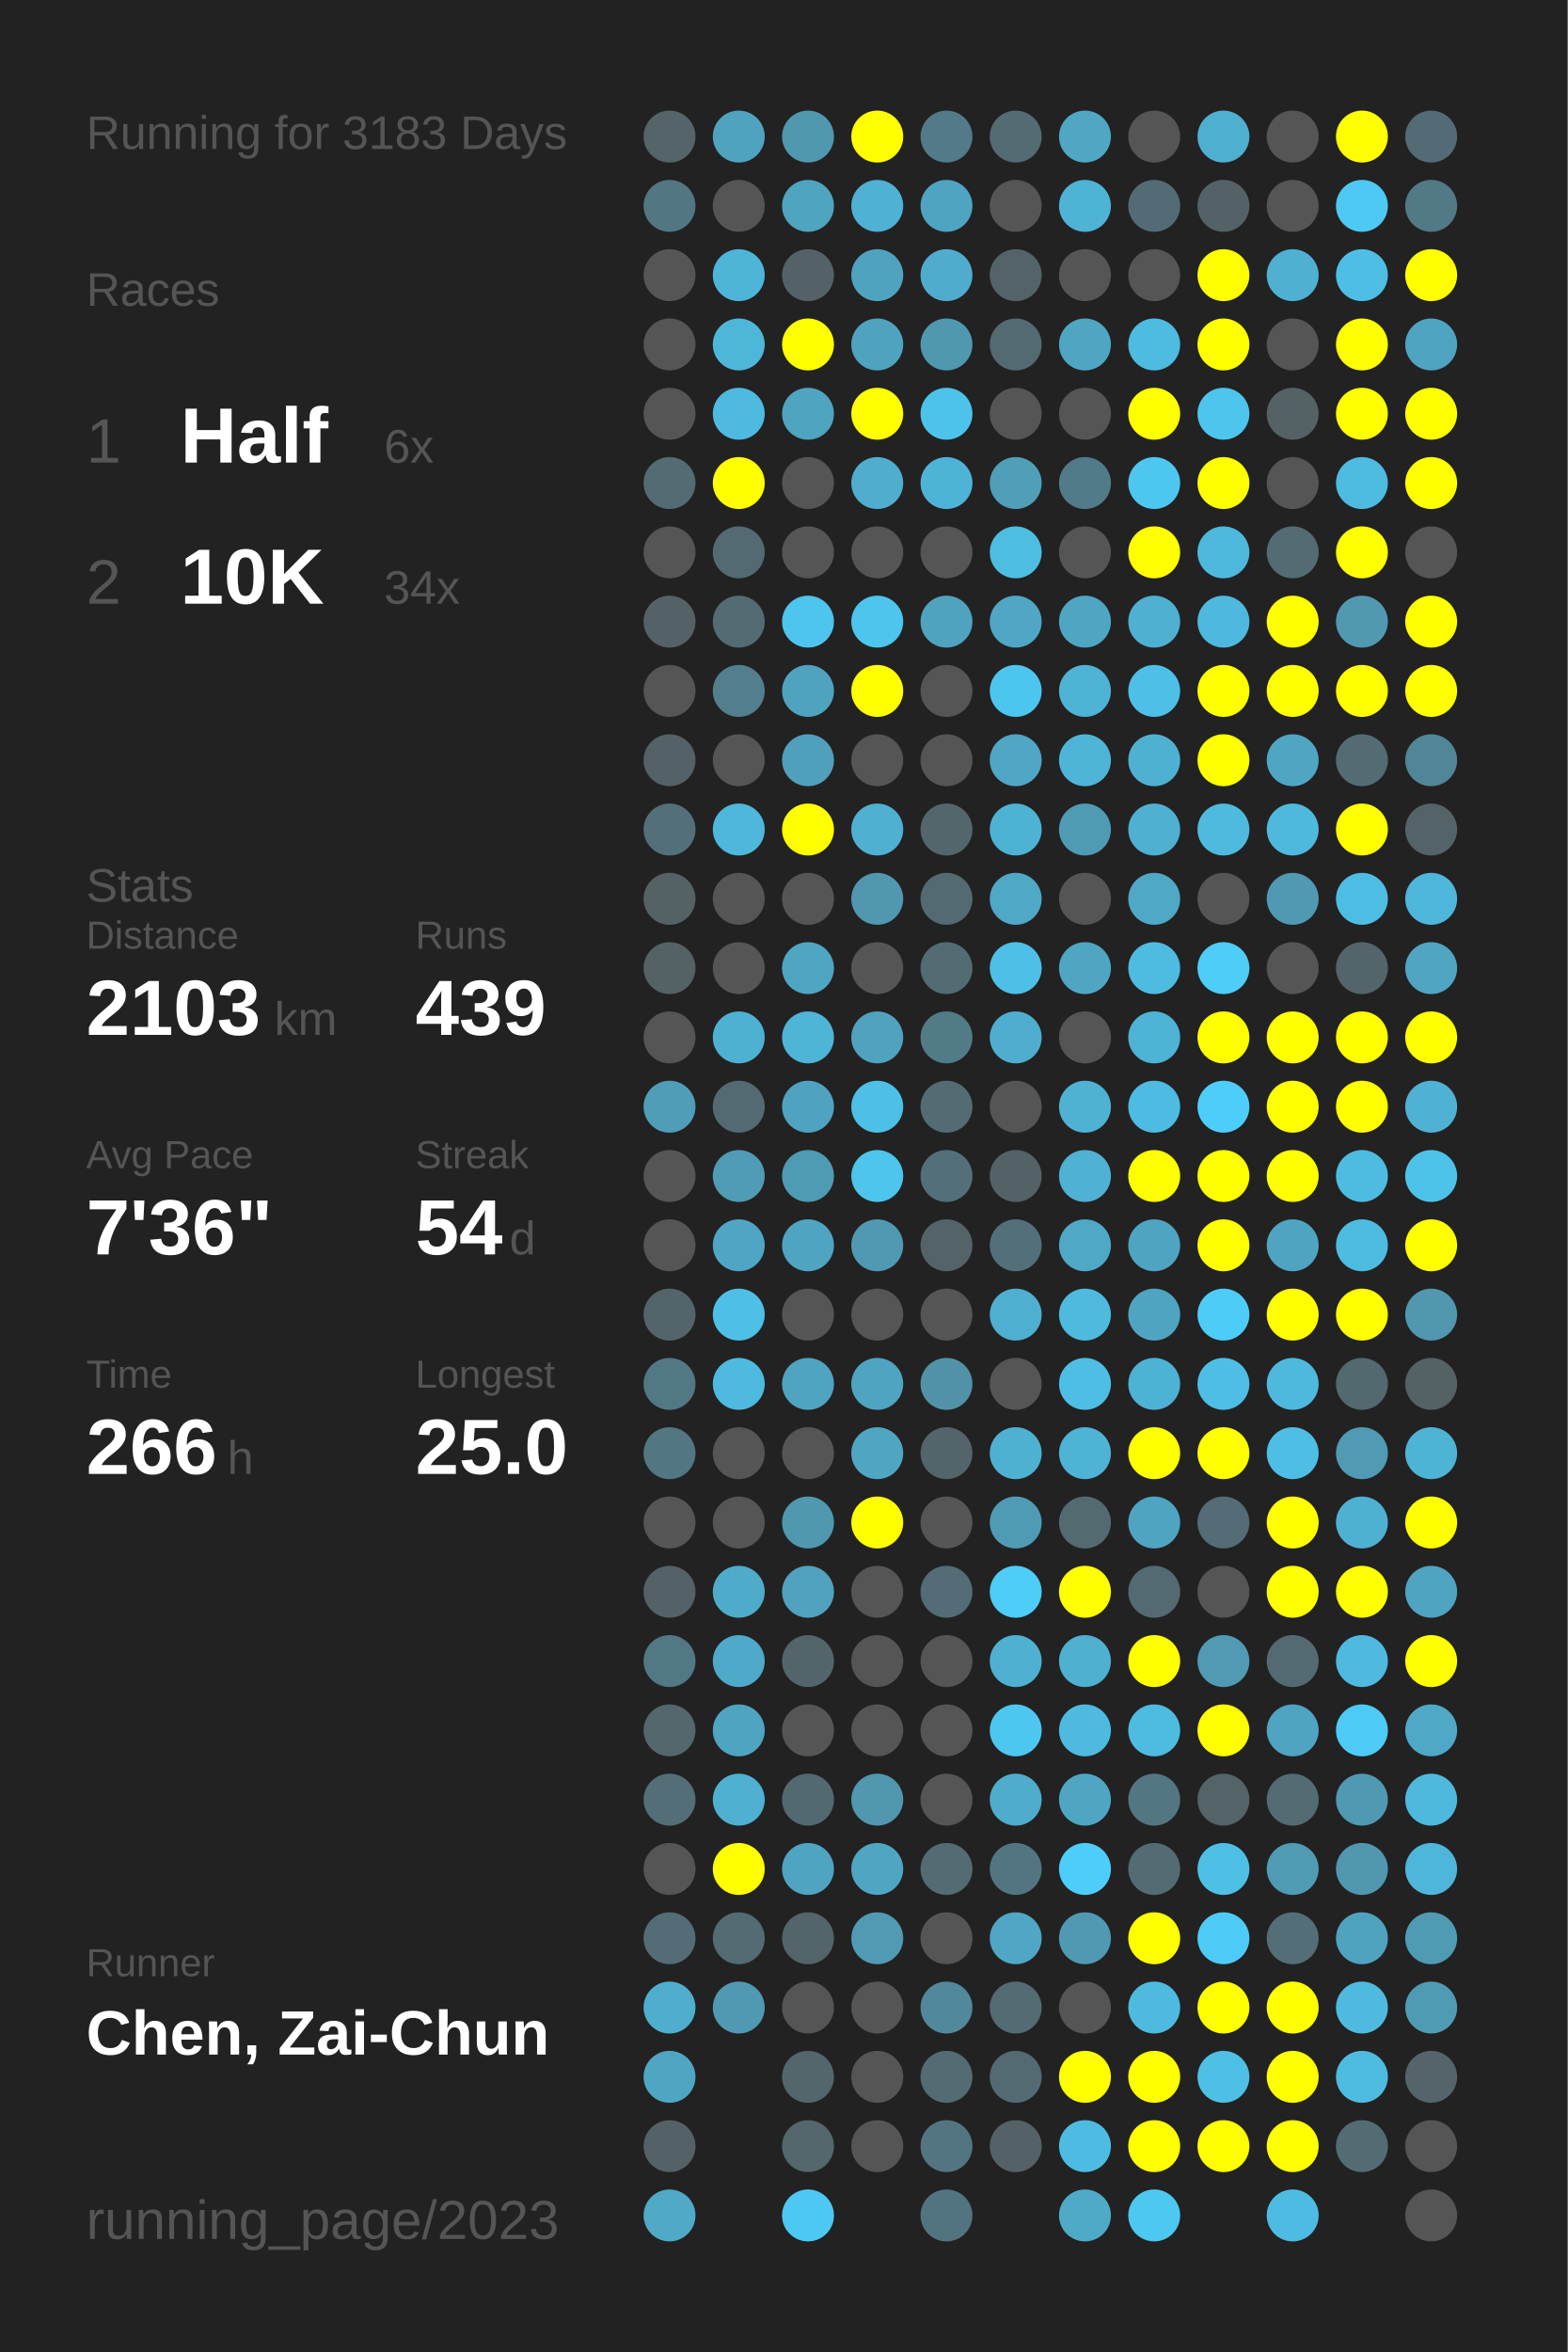
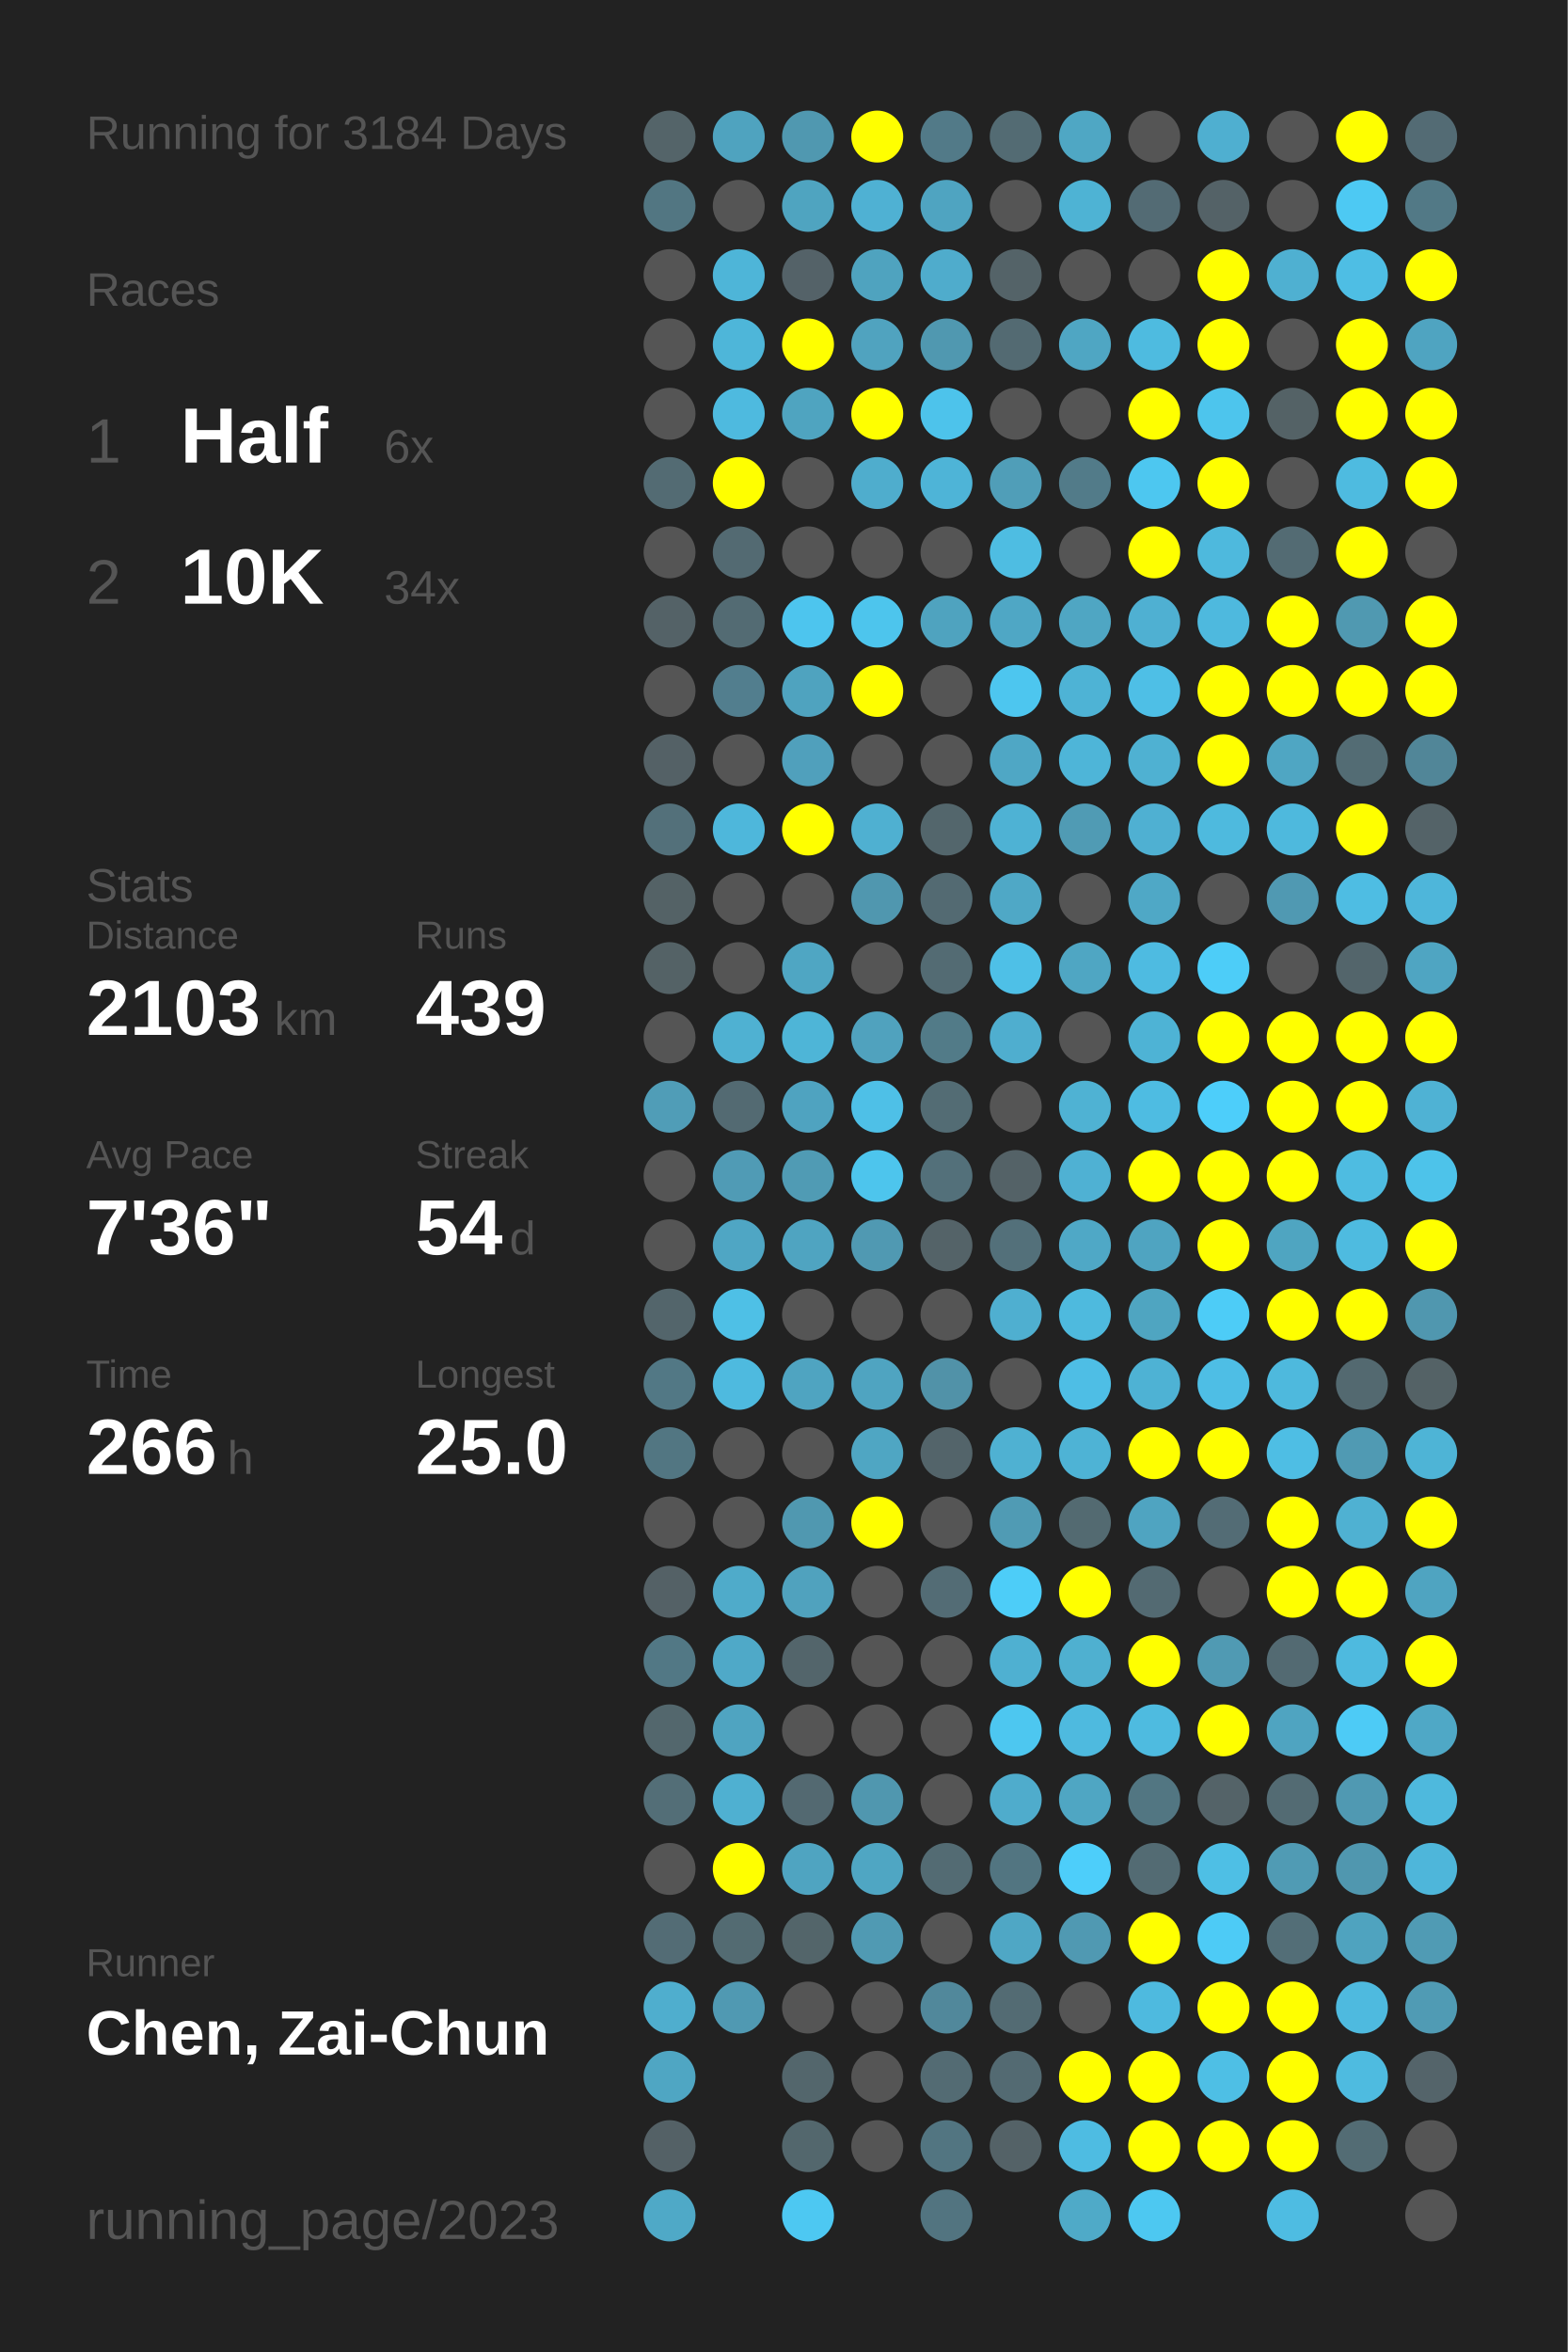
<svg xmlns="http://www.w3.org/2000/svg" baseProfile="full" height="300mm" version="1.1" viewBox="0,0,200,300" width="200mm">
  <defs />
  <rect fill="#222222" height="300" width="200" x="0" y="0" />
-   <text fill="#555555" style="font-size:6px; font-family:Arial;" x="11" y="19">Running for 3183 Days</text>
+   <text fill="#555555" style="font-size:6px; font-family:Arial;" x="11" y="19">Running for 3184 Days</text>
  <text fill="#555555" style="font-size:6px; font-family:Arial;" x="11" y="39">Races</text>
  <text fill="#555555" style="font-size:8px; font-family:Arial;" x="11" y="59">1</text>
  <text fill="#FFFFFF" style="font-size:10px; font-family:Arial; font-weight:bold;" x="23" y="59">Half</text>
  <text fill="#555555" style="font-size:6px; font-family:Arial;" x="49" y="59">6x</text>
  <text fill="#555555" style="font-size:8px; font-family:Arial;" x="11" y="77">2</text>
  <text fill="#FFFFFF" style="font-size:10px; font-family:Arial; font-weight:bold;" x="23" y="77">10K</text>
  <text fill="#555555" style="font-size:6px; font-family:Arial;" x="49" y="77">34x</text>
  <text fill="#555555" style="font-size:6px; font-family:Arial;" x="11" y="115">Stats</text>
  <text fill="#555555" style="font-size:5px; font-family:Arial;" x="11" y="121">Distance</text>
  <text fill="#FFFFFF" style="font-size:10px; font-family:Arial; font-weight:bold;" x="11" y="132">2103</text>
  <text fill="#555555" style="font-size:6px; font-family:Arial;" x="35" y="132">km</text>
  <text fill="#555555" style="font-size:5px; font-family:Arial;" x="53" y="121">Runs</text>
  <text fill="#FFFFFF" style="font-size:10px; font-family:Arial; font-weight:bold;" x="53" y="132">439</text>
  <text fill="#555555" style="font-size:5px; font-family:Arial;" x="11" y="149">Avg Pace</text>
  <text fill="#FFFFFF" style="font-size:10px; font-family:Arial; font-weight:bold;" x="11" y="160">7'36"</text>
  <text fill="#555555" style="font-size:5px; font-family:Arial;" x="53" y="149">Streak</text>
  <text fill="#FFFFFF" style="font-size:10px; font-family:Arial; font-weight:bold;" x="53" y="160">54</text>
  <text fill="#555555" style="font-size:6px; font-family:Arial;" x="65" y="160">d</text>
  <text fill="#555555" style="font-size:5px; font-family:Arial;" x="11" y="177">Time</text>
  <text fill="#FFFFFF" style="font-size:10px; font-family:Arial; font-weight:bold;" x="11" y="188">266</text>
  <text fill="#555555" style="font-size:6px; font-family:Arial;" x="29" y="188">h</text>
  <text fill="#555555" style="font-size:5px; font-family:Arial;" x="53" y="177">Longest</text>
  <text fill="#FFFFFF" style="font-size:10px; font-family:Arial; font-weight:bold;" x="53" y="188">25.0</text>
  <text fill="#555555" style="font-size:5px; font-family:Arial;" x="11" y="252.065">Runner</text>
  <text fill="#FFFFFF" style="font-size:8px; font-family:Arial; font-weight:bold;" x="11" y="262.065">Chen, Zai-Chun</text>
  <text fill="#555555" style="font-size:7px; font-family:Arial;" x="11" y="285.581">running_page/2023</text>
  <circle cx="85.417" cy="17.419" fill="#546469" r="3.312" />
  <circle cx="85.417" cy="26.258" fill="#527682" r="3.312" />
  <circle cx="85.417" cy="35.097" fill="#555555" r="3.312" />
  <circle cx="85.417" cy="43.935" fill="#555555" r="3.312" />
  <circle cx="85.417" cy="52.774" fill="#555555" r="3.312" />
  <circle cx="85.417" cy="61.613" fill="#536b73" r="3.312" />
  <circle cx="85.417" cy="70.452" fill="#555555" r="3.312" />
  <circle cx="85.417" cy="79.29" fill="#546267" r="3.312" />
  <circle cx="85.417" cy="88.129" fill="#555555" r="3.312" />
  <circle cx="85.417" cy="96.968" fill="#546166" r="3.312" />
  <circle cx="85.417" cy="105.806" fill="#53707a" r="3.312" />
  <circle cx="85.417" cy="114.645" fill="#546266" r="3.312" />
  <circle cx="85.417" cy="123.484" fill="#546266" r="3.312" />
  <circle cx="85.417" cy="132.323" fill="#555555" r="3.312" />
  <circle cx="85.417" cy="141.161" fill="#509db7" r="3.312" />
  <circle cx="85.417" cy="150" fill="#555555" r="3.312" />
  <circle cx="85.417" cy="158.839" fill="#555555" r="3.312" />
  <circle cx="85.417" cy="167.677" fill="#53656b" r="3.312" />
  <circle cx="85.417" cy="176.516" fill="#527885" r="3.312" />
  <circle cx="85.417" cy="185.355" fill="#527682" r="3.312" />
  <circle cx="85.417" cy="194.194" fill="#555555" r="3.312" />
  <circle cx="85.417" cy="203.032" fill="#546166" r="3.312" />
  <circle cx="85.417" cy="211.871" fill="#527885" r="3.312" />
  <circle cx="85.417" cy="220.71" fill="#53676d" r="3.312" />
  <circle cx="85.417" cy="229.548" fill="#536e77" r="3.312" />
  <circle cx="85.417" cy="238.387" fill="#555555" r="3.312" />
  <circle cx="85.417" cy="247.226" fill="#536c75" r="3.312" />
  <circle cx="85.417" cy="256.065" fill="#4faece" r="3.312" />
  <circle cx="85.417" cy="264.903" fill="#4fa6c3" r="3.312" />
  <circle cx="85.417" cy="273.742" fill="#546166" r="3.312" />
  <circle cx="85.417" cy="282.581" fill="#4fa9c7" r="3.312" />
  <circle cx="94.25" cy="17.419" fill="#4fa3bf" r="3.312" />
  <circle cx="94.25" cy="26.258" fill="#555555" r="3.312" />
  <circle cx="94.25" cy="35.097" fill="#4eb5d8" r="3.312" />
  <circle cx="94.25" cy="43.935" fill="#4eb6d9" r="3.312" />
  <circle cx="94.25" cy="52.774" fill="#4ebadf" r="3.312" />
  <circle cx="94.25" cy="61.613" fill="#FFFF00" r="3.312" />
  <circle cx="94.25" cy="70.452" fill="#536a72" r="3.312" />
  <circle cx="94.25" cy="79.29" fill="#536b73" r="3.312" />
  <circle cx="94.25" cy="88.129" fill="#527e8e" r="3.312" />
  <circle cx="94.25" cy="96.968" fill="#555555" r="3.312" />
  <circle cx="94.25" cy="105.806" fill="#4eb7db" r="3.312" />
  <circle cx="94.25" cy="114.645" fill="#555555" r="3.312" />
  <circle cx="94.25" cy="123.484" fill="#555555" r="3.312" />
  <circle cx="94.25" cy="132.323" fill="#4fb1d2" r="3.312" />
  <circle cx="94.25" cy="141.161" fill="#536a72" r="3.312" />
  <circle cx="94.25" cy="150" fill="#509bb5" r="3.312" />
  <circle cx="94.25" cy="158.839" fill="#4fa6c4" r="3.312" />
  <circle cx="94.25" cy="167.677" fill="#4ec0e6" r="3.312" />
  <circle cx="94.25" cy="176.516" fill="#4ebadf" r="3.312" />
  <circle cx="94.25" cy="185.355" fill="#555555" r="3.312" />
  <circle cx="94.25" cy="194.194" fill="#555555" r="3.312" />
  <circle cx="94.25" cy="203.032" fill="#4fabca" r="3.312" />
  <circle cx="94.25" cy="211.871" fill="#4fa9c8" r="3.312" />
  <circle cx="94.25" cy="220.71" fill="#4fa4c1" r="3.312" />
  <circle cx="94.25" cy="229.548" fill="#4fb0d1" r="3.312" />
  <circle cx="94.25" cy="238.387" fill="#FFFF00" r="3.312" />
  <circle cx="94.25" cy="247.226" fill="#536b72" r="3.312" />
  <circle cx="94.25" cy="256.065" fill="#5099b2" r="3.312" />
  <circle cx="103.083" cy="17.419" fill="#5098b0" r="3.312" />
  <circle cx="103.083" cy="26.258" fill="#4fa4c0" r="3.312" />
  <circle cx="103.083" cy="35.097" fill="#546268" r="3.312" />
  <circle cx="103.083" cy="43.935" fill="#FFFF00" r="3.312" />
  <circle cx="103.083" cy="52.774" fill="#4fa4c0" r="3.312" />
  <circle cx="103.083" cy="61.613" fill="#555555" r="3.312" />
  <circle cx="103.083" cy="70.452" fill="#555555" r="3.312" />
  <circle cx="103.083" cy="79.29" fill="#4dc5ee" r="3.312" />
  <circle cx="103.083" cy="88.129" fill="#4fa3bf" r="3.312" />
  <circle cx="103.083" cy="96.968" fill="#50a0bc" r="3.312" />
  <circle cx="103.083" cy="105.806" fill="#FFFF00" r="3.312" />
  <circle cx="103.083" cy="114.645" fill="#555555" r="3.312" />
  <circle cx="103.083" cy="123.484" fill="#4fa6c3" r="3.312" />
  <circle cx="103.083" cy="132.323" fill="#4eb5d7" r="3.312" />
  <circle cx="103.083" cy="141.161" fill="#4fa3c0" r="3.312" />
  <circle cx="103.083" cy="150" fill="#509bb4" r="3.312" />
  <circle cx="103.083" cy="158.839" fill="#4fa4c1" r="3.312" />
  <circle cx="103.083" cy="167.677" fill="#555555" r="3.312" />
  <circle cx="103.083" cy="176.516" fill="#4fa4c1" r="3.312" />
  <circle cx="103.083" cy="185.355" fill="#555555" r="3.312" />
  <circle cx="103.083" cy="194.194" fill="#5098b0" r="3.312" />
  <circle cx="103.083" cy="203.032" fill="#50a2be" r="3.312" />
  <circle cx="103.083" cy="211.871" fill="#53656b" r="3.312" />
  <circle cx="103.083" cy="220.71" fill="#555555" r="3.312" />
  <circle cx="103.083" cy="229.548" fill="#536971" r="3.312" />
  <circle cx="103.083" cy="238.387" fill="#4fa4c1" r="3.312" />
  <circle cx="103.083" cy="247.226" fill="#53656a" r="3.312" />
  <circle cx="103.083" cy="256.065" fill="#555555" r="3.312" />
  <circle cx="103.083" cy="264.903" fill="#53666c" r="3.312" />
  <circle cx="103.083" cy="273.742" fill="#53676d" r="3.312" />
  <circle cx="103.083" cy="282.581" fill="#4dc8f2" r="3.312" />
  <circle cx="111.917" cy="17.419" fill="#FFFF00" r="3.312" />
  <circle cx="111.917" cy="26.258" fill="#4fb1d3" r="3.312" />
  <circle cx="111.917" cy="35.097" fill="#4fa3bf" r="3.312" />
  <circle cx="111.917" cy="43.935" fill="#50a3bf" r="3.312" />
  <circle cx="111.917" cy="52.774" fill="#FFFF00" r="3.312" />
  <circle cx="111.917" cy="61.613" fill="#4fadcd" r="3.312" />
  <circle cx="111.917" cy="70.452" fill="#555555" r="3.312" />
  <circle cx="111.917" cy="79.29" fill="#4dc5ed" r="3.312" />
  <circle cx="111.917" cy="88.129" fill="#FFFF00" r="3.312" />
  <circle cx="111.917" cy="96.968" fill="#555555" r="3.312" />
  <circle cx="111.917" cy="105.806" fill="#4fb0d1" r="3.312" />
  <circle cx="111.917" cy="114.645" fill="#5097af" r="3.312" />
  <circle cx="111.917" cy="123.484" fill="#555555" r="3.312" />
  <circle cx="111.917" cy="132.323" fill="#50a2be" r="3.312" />
  <circle cx="111.917" cy="141.161" fill="#4ec0e7" r="3.312" />
  <circle cx="111.917" cy="150" fill="#4dc5ed" r="3.312" />
  <circle cx="111.917" cy="158.839" fill="#5099b2" r="3.312" />
  <circle cx="111.917" cy="167.677" fill="#555555" r="3.312" />
  <circle cx="111.917" cy="176.516" fill="#4fa4c1" r="3.312" />
  <circle cx="111.917" cy="185.355" fill="#4fa6c3" r="3.312" />
  <circle cx="111.917" cy="194.194" fill="#FFFF00" r="3.312" />
  <circle cx="111.917" cy="203.032" fill="#555555" r="3.312" />
  <circle cx="111.917" cy="211.871" fill="#555555" r="3.312" />
  <circle cx="111.917" cy="220.71" fill="#555555" r="3.312" />
  <circle cx="111.917" cy="229.548" fill="#5097af" r="3.312" />
  <circle cx="111.917" cy="238.387" fill="#4fa6c3" r="3.312" />
  <circle cx="111.917" cy="247.226" fill="#509ab3" r="3.312" />
  <circle cx="111.917" cy="256.065" fill="#555555" r="3.312" />
  <circle cx="111.917" cy="264.903" fill="#555555" r="3.312" />
  <circle cx="111.917" cy="273.742" fill="#555555" r="3.312" />
  <circle cx="120.75" cy="17.419" fill="#527a88" r="3.312" />
  <circle cx="120.75" cy="26.258" fill="#4fa4c1" r="3.312" />
  <circle cx="120.75" cy="35.097" fill="#4faccc" r="3.312" />
  <circle cx="120.75" cy="43.935" fill="#5098b0" r="3.312" />
  <circle cx="120.75" cy="52.774" fill="#4dc3eb" r="3.312" />
  <circle cx="120.75" cy="61.613" fill="#4eb4d7" r="3.312" />
  <circle cx="120.75" cy="70.452" fill="#555555" r="3.312" />
  <circle cx="120.75" cy="79.29" fill="#4fa3bf" r="3.312" />
  <circle cx="120.75" cy="88.129" fill="#555555" r="3.312" />
  <circle cx="120.75" cy="96.968" fill="#555555" r="3.312" />
  <circle cx="120.75" cy="105.806" fill="#53666c" r="3.312" />
  <circle cx="120.75" cy="114.645" fill="#536a72" r="3.312" />
  <circle cx="120.75" cy="123.484" fill="#536b73" r="3.312" />
  <circle cx="120.75" cy="132.323" fill="#527b88" r="3.312" />
  <circle cx="120.75" cy="141.161" fill="#536c74" r="3.312" />
  <circle cx="120.75" cy="150" fill="#53707a" r="3.312" />
  <circle cx="120.75" cy="158.839" fill="#546368" r="3.312" />
  <circle cx="120.75" cy="167.677" fill="#555555" r="3.312" />
  <circle cx="120.75" cy="176.516" fill="#5192a8" r="3.312" />
  <circle cx="120.75" cy="185.355" fill="#53646a" r="3.312" />
  <circle cx="120.75" cy="194.194" fill="#555555" r="3.312" />
  <circle cx="120.75" cy="203.032" fill="#536c75" r="3.312" />
  <circle cx="120.75" cy="211.871" fill="#555555" r="3.312" />
  <circle cx="120.75" cy="220.71" fill="#555555" r="3.312" />
  <circle cx="120.75" cy="229.548" fill="#555555" r="3.312" />
  <circle cx="120.75" cy="238.387" fill="#536b73" r="3.312" />
  <circle cx="120.75" cy="247.226" fill="#555555" r="3.312" />
  <circle cx="120.75" cy="256.065" fill="#51889b" r="3.312" />
  <circle cx="120.75" cy="264.903" fill="#536b73" r="3.312" />
  <circle cx="120.75" cy="273.742" fill="#527581" r="3.312" />
  <circle cx="120.75" cy="282.581" fill="#527480" r="3.312" />
  <circle cx="129.583" cy="17.419" fill="#536b73" r="3.312" />
  <circle cx="129.583" cy="26.258" fill="#555555" r="3.312" />
  <circle cx="129.583" cy="35.097" fill="#546368" r="3.312" />
  <circle cx="129.583" cy="43.935" fill="#536a72" r="3.312" />
  <circle cx="129.583" cy="52.774" fill="#555555" r="3.312" />
  <circle cx="129.583" cy="61.613" fill="#509eb8" r="3.312" />
  <circle cx="129.583" cy="70.452" fill="#4ebde2" r="3.312" />
  <circle cx="129.583" cy="79.29" fill="#4fa7c5" r="3.312" />
  <circle cx="129.583" cy="88.129" fill="#4dc6ef" r="3.312" />
  <circle cx="129.583" cy="96.968" fill="#4fa7c5" r="3.312" />
  <circle cx="129.583" cy="105.806" fill="#4eb2d4" r="3.312" />
  <circle cx="129.583" cy="114.645" fill="#4fa8c6" r="3.312" />
  <circle cx="129.583" cy="123.484" fill="#4ec0e7" r="3.312" />
  <circle cx="129.583" cy="132.323" fill="#4faecf" r="3.312" />
  <circle cx="129.583" cy="141.161" fill="#555555" r="3.312" />
  <circle cx="129.583" cy="150" fill="#546267" r="3.312" />
  <circle cx="129.583" cy="158.839" fill="#53707a" r="3.312" />
  <circle cx="129.583" cy="167.677" fill="#4fafd0" r="3.312" />
  <circle cx="129.583" cy="176.516" fill="#555555" r="3.312" />
  <circle cx="129.583" cy="185.355" fill="#4fb1d2" r="3.312" />
  <circle cx="129.583" cy="194.194" fill="#509bb4" r="3.312" />
  <circle cx="129.583" cy="203.032" fill="#4dcdf8" r="3.312" />
  <circle cx="129.583" cy="211.871" fill="#4fb0d1" r="3.312" />
  <circle cx="129.583" cy="220.71" fill="#4dc7f0" r="3.312" />
  <circle cx="129.583" cy="229.548" fill="#4faccc" r="3.312" />
  <circle cx="129.583" cy="238.387" fill="#527581" r="3.312" />
  <circle cx="129.583" cy="247.226" fill="#4fa7c5" r="3.312" />
  <circle cx="129.583" cy="256.065" fill="#536b73" r="3.312" />
  <circle cx="129.583" cy="264.903" fill="#536a72" r="3.312" />
  <circle cx="129.583" cy="273.742" fill="#546267" r="3.312" />
  <circle cx="138.417" cy="17.419" fill="#4fa7c4" r="3.312" />
  <circle cx="138.417" cy="26.258" fill="#4eb3d4" r="3.312" />
  <circle cx="138.417" cy="35.097" fill="#555555" r="3.312" />
  <circle cx="138.417" cy="43.935" fill="#4fa6c3" r="3.312" />
  <circle cx="138.417" cy="52.774" fill="#555555" r="3.312" />
  <circle cx="138.417" cy="61.613" fill="#527b89" r="3.312" />
  <circle cx="138.417" cy="70.452" fill="#555555" r="3.312" />
  <circle cx="138.417" cy="79.29" fill="#4fa6c3" r="3.312" />
  <circle cx="138.417" cy="88.129" fill="#4eb3d5" r="3.312" />
  <circle cx="138.417" cy="96.968" fill="#4eb5d8" r="3.312" />
  <circle cx="138.417" cy="105.806" fill="#509bb4" r="3.312" />
  <circle cx="138.417" cy="114.645" fill="#555555" r="3.312" />
  <circle cx="138.417" cy="123.484" fill="#4fa6c3" r="3.312" />
  <circle cx="138.417" cy="132.323" fill="#555555" r="3.312" />
  <circle cx="138.417" cy="141.161" fill="#4fb2d3" r="3.312" />
  <circle cx="138.417" cy="150" fill="#4fb1d3" r="3.312" />
  <circle cx="138.417" cy="158.839" fill="#4fa8c6" r="3.312" />
  <circle cx="138.417" cy="167.677" fill="#4ebade" r="3.312" />
  <circle cx="138.417" cy="176.516" fill="#4ebee5" r="3.312" />
  <circle cx="138.417" cy="185.355" fill="#4eb3d5" r="3.312" />
  <circle cx="138.417" cy="194.194" fill="#536a71" r="3.312" />
  <circle cx="138.417" cy="203.032" fill="#FFFF00" r="3.312" />
  <circle cx="138.417" cy="211.871" fill="#4fb0d0" r="3.312" />
  <circle cx="138.417" cy="220.71" fill="#4ebadf" r="3.312" />
  <circle cx="138.417" cy="229.548" fill="#4fa6c3" r="3.312" />
  <circle cx="138.417" cy="238.387" fill="#4dcefa" r="3.312" />
  <circle cx="138.417" cy="247.226" fill="#5099b2" r="3.312" />
  <circle cx="138.417" cy="256.065" fill="#555555" r="3.312" />
  <circle cx="138.417" cy="264.903" fill="#FFFF00" r="3.312" />
  <circle cx="138.417" cy="273.742" fill="#4ebce2" r="3.312" />
  <circle cx="138.417" cy="282.581" fill="#4faac8" r="3.312" />
  <circle cx="147.25" cy="17.419" fill="#555555" r="3.312" />
  <circle cx="147.25" cy="26.258" fill="#536b74" r="3.312" />
  <circle cx="147.25" cy="35.097" fill="#555555" r="3.312" />
  <circle cx="147.25" cy="43.935" fill="#4ebbe0" r="3.312" />
  <circle cx="147.25" cy="52.774" fill="#FFFF00" r="3.312" />
  <circle cx="147.25" cy="61.613" fill="#4dc7f0" r="3.312" />
  <circle cx="147.25" cy="70.452" fill="#FFFF00" r="3.312" />
  <circle cx="147.25" cy="79.29" fill="#4fb0d2" r="3.312" />
  <circle cx="147.25" cy="88.129" fill="#4ebfe6" r="3.312" />
  <circle cx="147.25" cy="96.968" fill="#4fb1d2" r="3.312" />
  <circle cx="147.25" cy="105.806" fill="#4fb0d2" r="3.312" />
  <circle cx="147.25" cy="114.645" fill="#4fa8c6" r="3.312" />
  <circle cx="147.25" cy="123.484" fill="#4ebbe1" r="3.312" />
  <circle cx="147.25" cy="132.323" fill="#4eb3d5" r="3.312" />
  <circle cx="147.25" cy="141.161" fill="#4ebce2" r="3.312" />
  <circle cx="147.25" cy="150" fill="#FFFF00" r="3.312" />
  <circle cx="147.25" cy="158.839" fill="#4fa4c1" r="3.312" />
  <circle cx="147.25" cy="167.677" fill="#4fa5c1" r="3.312" />
  <circle cx="147.25" cy="176.516" fill="#4eb2d4" r="3.312" />
  <circle cx="147.25" cy="185.355" fill="#FFFF00" r="3.312" />
  <circle cx="147.25" cy="194.194" fill="#4fa4c1" r="3.312" />
  <circle cx="147.25" cy="203.032" fill="#536a72" r="3.312" />
  <circle cx="147.25" cy="211.871" fill="#FFFF00" r="3.312" />
  <circle cx="147.25" cy="220.71" fill="#4ebbe0" r="3.312" />
  <circle cx="147.25" cy="229.548" fill="#527682" r="3.312" />
  <circle cx="147.25" cy="238.387" fill="#536b73" r="3.312" />
  <circle cx="147.25" cy="247.226" fill="#FFFF00" r="3.312" />
  <circle cx="147.25" cy="256.065" fill="#4ebadf" r="3.312" />
  <circle cx="147.25" cy="264.903" fill="#FFFF00" r="3.312" />
  <circle cx="147.25" cy="273.742" fill="#FFFF00" r="3.312" />
  <circle cx="147.25" cy="282.581" fill="#4dc8f1" r="3.312" />
  <circle cx="156.083" cy="17.419" fill="#4fafd0" r="3.312" />
  <circle cx="156.083" cy="26.258" fill="#546267" r="3.312" />
  <circle cx="156.083" cy="35.097" fill="#FFFF00" r="3.312" />
  <circle cx="156.083" cy="43.935" fill="#FFFF00" r="3.312" />
  <circle cx="156.083" cy="52.774" fill="#4dc5ed" r="3.312" />
  <circle cx="156.083" cy="61.613" fill="#FFFF00" r="3.312" />
  <circle cx="156.083" cy="70.452" fill="#4eb9dd" r="3.312" />
  <circle cx="156.083" cy="79.29" fill="#4eb9de" r="3.312" />
  <circle cx="156.083" cy="88.129" fill="#FFFF00" r="3.312" />
  <circle cx="156.083" cy="96.968" fill="#FFFF00" r="3.312" />
  <circle cx="156.083" cy="105.806" fill="#4ebade" r="3.312" />
  <circle cx="156.083" cy="114.645" fill="#555555" r="3.312" />
  <circle cx="156.083" cy="123.484" fill="#4dcdf8" r="3.312" />
  <circle cx="156.083" cy="132.323" fill="#FFFF00" r="3.312" />
  <circle cx="156.083" cy="141.161" fill="#4dcefa" r="3.312" />
  <circle cx="156.083" cy="150" fill="#FFFF00" r="3.312" />
  <circle cx="156.083" cy="158.839" fill="#FFFF00" r="3.312" />
  <circle cx="156.083" cy="167.677" fill="#4dccf7" r="3.312" />
  <circle cx="156.083" cy="176.516" fill="#4ebee5" r="3.312" />
  <circle cx="156.083" cy="185.355" fill="#FFFF00" r="3.312" />
  <circle cx="156.083" cy="194.194" fill="#536c75" r="3.312" />
  <circle cx="156.083" cy="203.032" fill="#555555" r="3.312" />
  <circle cx="156.083" cy="211.871" fill="#509ab3" r="3.312" />
  <circle cx="156.083" cy="220.71" fill="#FFFF00" r="3.312" />
  <circle cx="156.083" cy="229.548" fill="#546368" r="3.312" />
  <circle cx="156.083" cy="238.387" fill="#4ebfe5" r="3.312" />
  <circle cx="156.083" cy="247.226" fill="#4dcbf6" r="3.312" />
  <circle cx="156.083" cy="256.065" fill="#FFFF00" r="3.312" />
  <circle cx="156.083" cy="264.903" fill="#4ebfe5" r="3.312" />
  <circle cx="156.083" cy="273.742" fill="#FFFF00" r="3.312" />
  <circle cx="164.917" cy="17.419" fill="#555555" r="3.312" />
  <circle cx="164.917" cy="26.258" fill="#555555" r="3.312" />
  <circle cx="164.917" cy="35.097" fill="#4fb0d1" r="3.312" />
  <circle cx="164.917" cy="43.935" fill="#555555" r="3.312" />
  <circle cx="164.917" cy="52.774" fill="#546266" r="3.312" />
  <circle cx="164.917" cy="61.613" fill="#555555" r="3.312" />
  <circle cx="164.917" cy="70.452" fill="#536b73" r="3.312" />
  <circle cx="164.917" cy="79.29" fill="#FFFF00" r="3.312" />
  <circle cx="164.917" cy="88.129" fill="#FFFF00" r="3.312" />
  <circle cx="164.917" cy="96.968" fill="#4fa6c3" r="3.312" />
  <circle cx="164.917" cy="105.806" fill="#4eb9dd" r="3.312" />
  <circle cx="164.917" cy="114.645" fill="#5099b2" r="3.312" />
  <circle cx="164.917" cy="123.484" fill="#555555" r="3.312" />
  <circle cx="164.917" cy="132.323" fill="#FFFF00" r="3.312" />
  <circle cx="164.917" cy="141.161" fill="#FFFF00" r="3.312" />
  <circle cx="164.917" cy="150" fill="#FFFF00" r="3.312" />
  <circle cx="164.917" cy="158.839" fill="#4fa5c1" r="3.312" />
  <circle cx="164.917" cy="167.677" fill="#FFFF00" r="3.312" />
  <circle cx="164.917" cy="176.516" fill="#4eb9dd" r="3.312" />
  <circle cx="164.917" cy="185.355" fill="#4ebee4" r="3.312" />
  <circle cx="164.917" cy="194.194" fill="#FFFF00" r="3.312" />
  <circle cx="164.917" cy="203.032" fill="#FFFF00" r="3.312" />
  <circle cx="164.917" cy="211.871" fill="#536a72" r="3.312" />
  <circle cx="164.917" cy="220.71" fill="#4fa4c1" r="3.312" />
  <circle cx="164.917" cy="229.548" fill="#536b73" r="3.312" />
  <circle cx="164.917" cy="238.387" fill="#509bb4" r="3.312" />
  <circle cx="164.917" cy="247.226" fill="#536e77" r="3.312" />
  <circle cx="164.917" cy="256.065" fill="#FFFF00" r="3.312" />
  <circle cx="164.917" cy="264.903" fill="#FFFF00" r="3.312" />
  <circle cx="164.917" cy="273.742" fill="#FFFF00" r="3.312" />
  <circle cx="164.917" cy="282.581" fill="#4ebce2" r="3.312" />
  <circle cx="173.75" cy="17.419" fill="#FFFF00" r="3.312" />
  <circle cx="173.75" cy="26.258" fill="#4dc9f3" r="3.312" />
  <circle cx="173.75" cy="35.097" fill="#4ebee4" r="3.312" />
  <circle cx="173.75" cy="43.935" fill="#FFFF00" r="3.312" />
  <circle cx="173.75" cy="52.774" fill="#FFFF00" r="3.312" />
  <circle cx="173.75" cy="61.613" fill="#4ebbe0" r="3.312" />
  <circle cx="173.75" cy="70.452" fill="#FFFF00" r="3.312" />
  <circle cx="173.75" cy="79.29" fill="#5099b1" r="3.312" />
  <circle cx="173.75" cy="88.129" fill="#FFFF00" r="3.312" />
  <circle cx="173.75" cy="96.968" fill="#536c74" r="3.312" />
  <circle cx="173.75" cy="105.806" fill="#FFFF00" r="3.312" />
  <circle cx="173.75" cy="114.645" fill="#4ebde3" r="3.312" />
  <circle cx="173.75" cy="123.484" fill="#53656b" r="3.312" />
  <circle cx="173.75" cy="132.323" fill="#FFFF00" r="3.312" />
  <circle cx="173.75" cy="141.161" fill="#FFFF00" r="3.312" />
  <circle cx="173.75" cy="150" fill="#4ebce1" r="3.312" />
  <circle cx="173.75" cy="158.839" fill="#4ebbe0" r="3.312" />
  <circle cx="173.75" cy="167.677" fill="#FFFF00" r="3.312" />
  <circle cx="173.75" cy="176.516" fill="#536970" r="3.312" />
  <circle cx="173.75" cy="185.355" fill="#509ab3" r="3.312" />
  <circle cx="173.75" cy="194.194" fill="#4fb1d2" r="3.312" />
  <circle cx="173.75" cy="203.032" fill="#FFFF00" r="3.312" />
  <circle cx="173.75" cy="211.871" fill="#4ebadf" r="3.312" />
  <circle cx="173.75" cy="220.71" fill="#4dcbf6" r="3.312" />
  <circle cx="173.75" cy="229.548" fill="#5099b2" r="3.312" />
  <circle cx="173.75" cy="238.387" fill="#5097af" r="3.312" />
  <circle cx="173.75" cy="247.226" fill="#4fa3bf" r="3.312" />
  <circle cx="173.75" cy="256.065" fill="#4ebadf" r="3.312" />
  <circle cx="173.75" cy="264.903" fill="#4ebbe0" r="3.312" />
  <circle cx="173.75" cy="273.742" fill="#536c74" r="3.312" />
  <circle cx="182.583" cy="17.419" fill="#536b74" r="3.312" />
  <circle cx="182.583" cy="26.258" fill="#527986" r="3.312" />
  <circle cx="182.583" cy="35.097" fill="#FFFF00" r="3.312" />
  <circle cx="182.583" cy="43.935" fill="#4fa4c1" r="3.312" />
  <circle cx="182.583" cy="52.774" fill="#FFFF00" r="3.312" />
  <circle cx="182.583" cy="61.613" fill="#FFFF00" r="3.312" />
  <circle cx="182.583" cy="70.452" fill="#555555" r="3.312" />
  <circle cx="182.583" cy="79.29" fill="#FFFF00" r="3.312" />
  <circle cx="182.583" cy="88.129" fill="#FFFF00" r="3.312" />
  <circle cx="182.583" cy="96.968" fill="#518698" r="3.312" />
  <circle cx="182.583" cy="105.806" fill="#546368" r="3.312" />
  <circle cx="182.583" cy="114.645" fill="#4eb6da" r="3.312" />
  <circle cx="182.583" cy="123.484" fill="#4fa5c2" r="3.312" />
  <circle cx="182.583" cy="132.323" fill="#FFFF00" r="3.312" />
  <circle cx="182.583" cy="141.161" fill="#4fb2d4" r="3.312" />
  <circle cx="182.583" cy="150" fill="#4dc3ea" r="3.312" />
  <circle cx="182.583" cy="158.839" fill="#FFFF00" r="3.312" />
  <circle cx="182.583" cy="167.677" fill="#5097af" r="3.312" />
  <circle cx="182.583" cy="176.516" fill="#546266" r="3.312" />
  <circle cx="182.583" cy="185.355" fill="#4eb4d6" r="3.312" />
  <circle cx="182.583" cy="194.194" fill="#FFFF00" r="3.312" />
  <circle cx="182.583" cy="203.032" fill="#4fa4c1" r="3.312" />
  <circle cx="182.583" cy="211.871" fill="#FFFF00" r="3.312" />
  <circle cx="182.583" cy="220.71" fill="#4fa8c6" r="3.312" />
  <circle cx="182.583" cy="229.548" fill="#4eb9dd" r="3.312" />
  <circle cx="182.583" cy="238.387" fill="#4eb6da" r="3.312" />
  <circle cx="182.583" cy="247.226" fill="#509bb4" r="3.312" />
  <circle cx="182.583" cy="256.065" fill="#509bb4" r="3.312" />
  <circle cx="182.583" cy="264.903" fill="#54646a" r="3.312" />
  <circle cx="182.583" cy="273.742" fill="#555555" r="3.312" />
  <circle cx="182.583" cy="282.581" fill="#555555" r="3.312" />
</svg>
